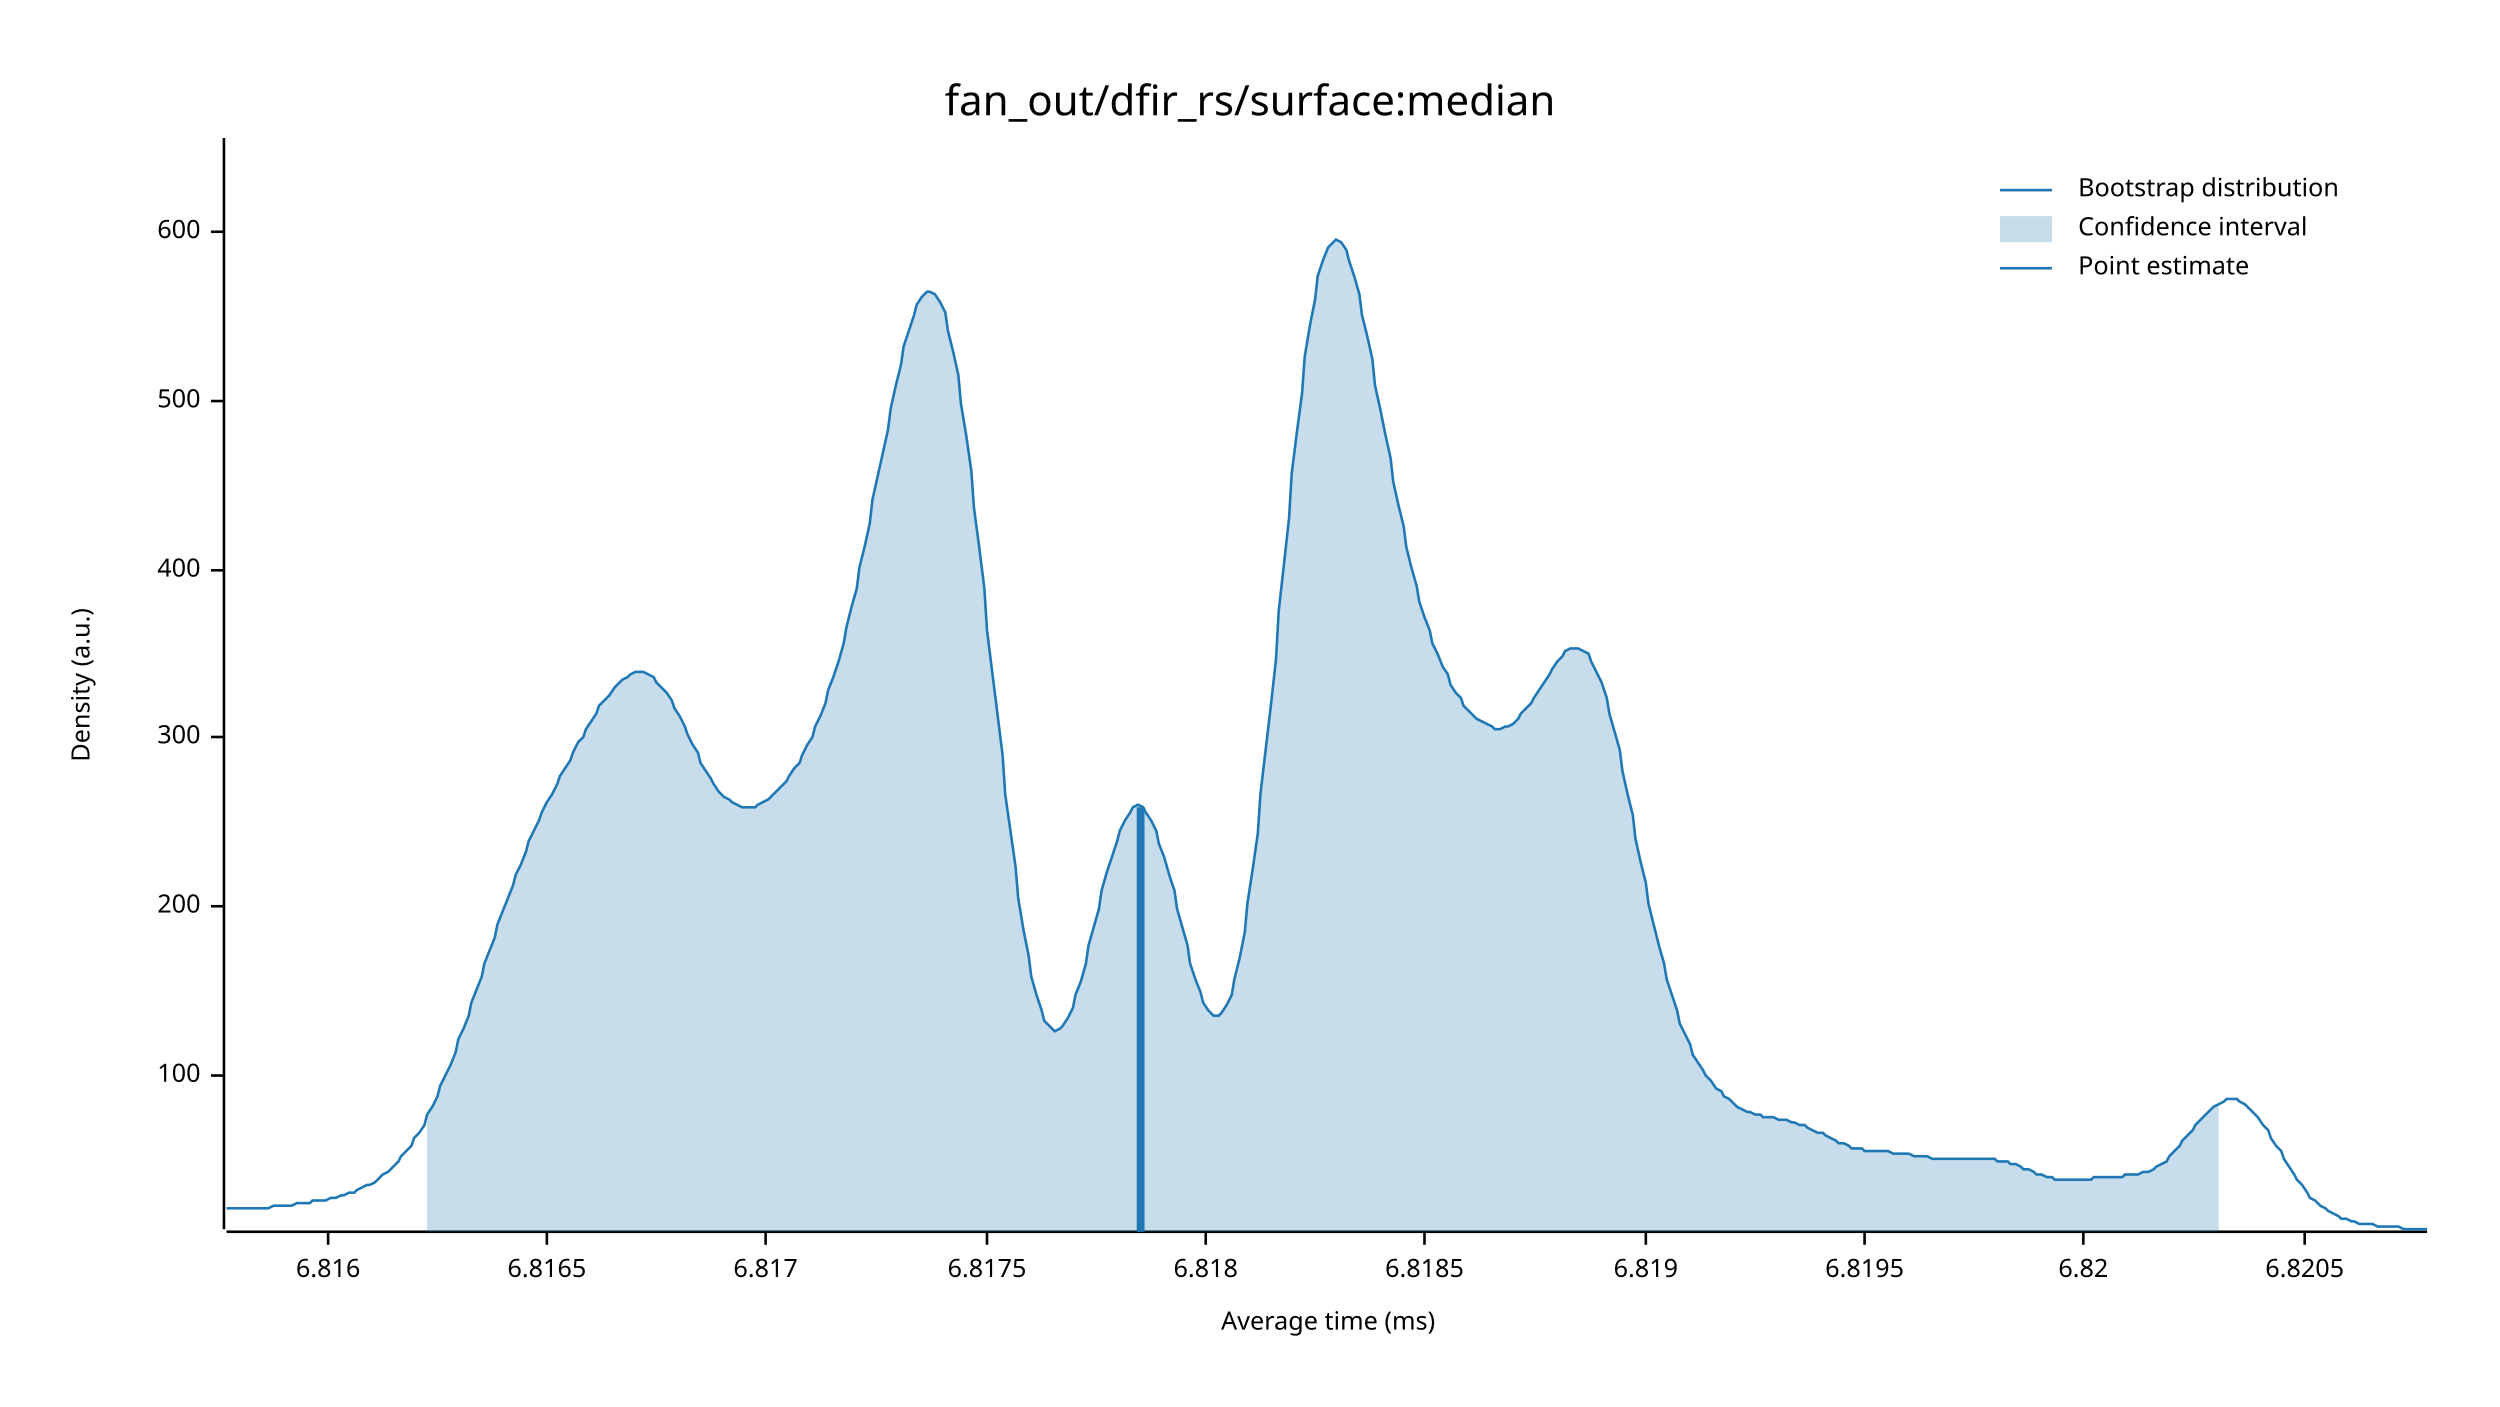
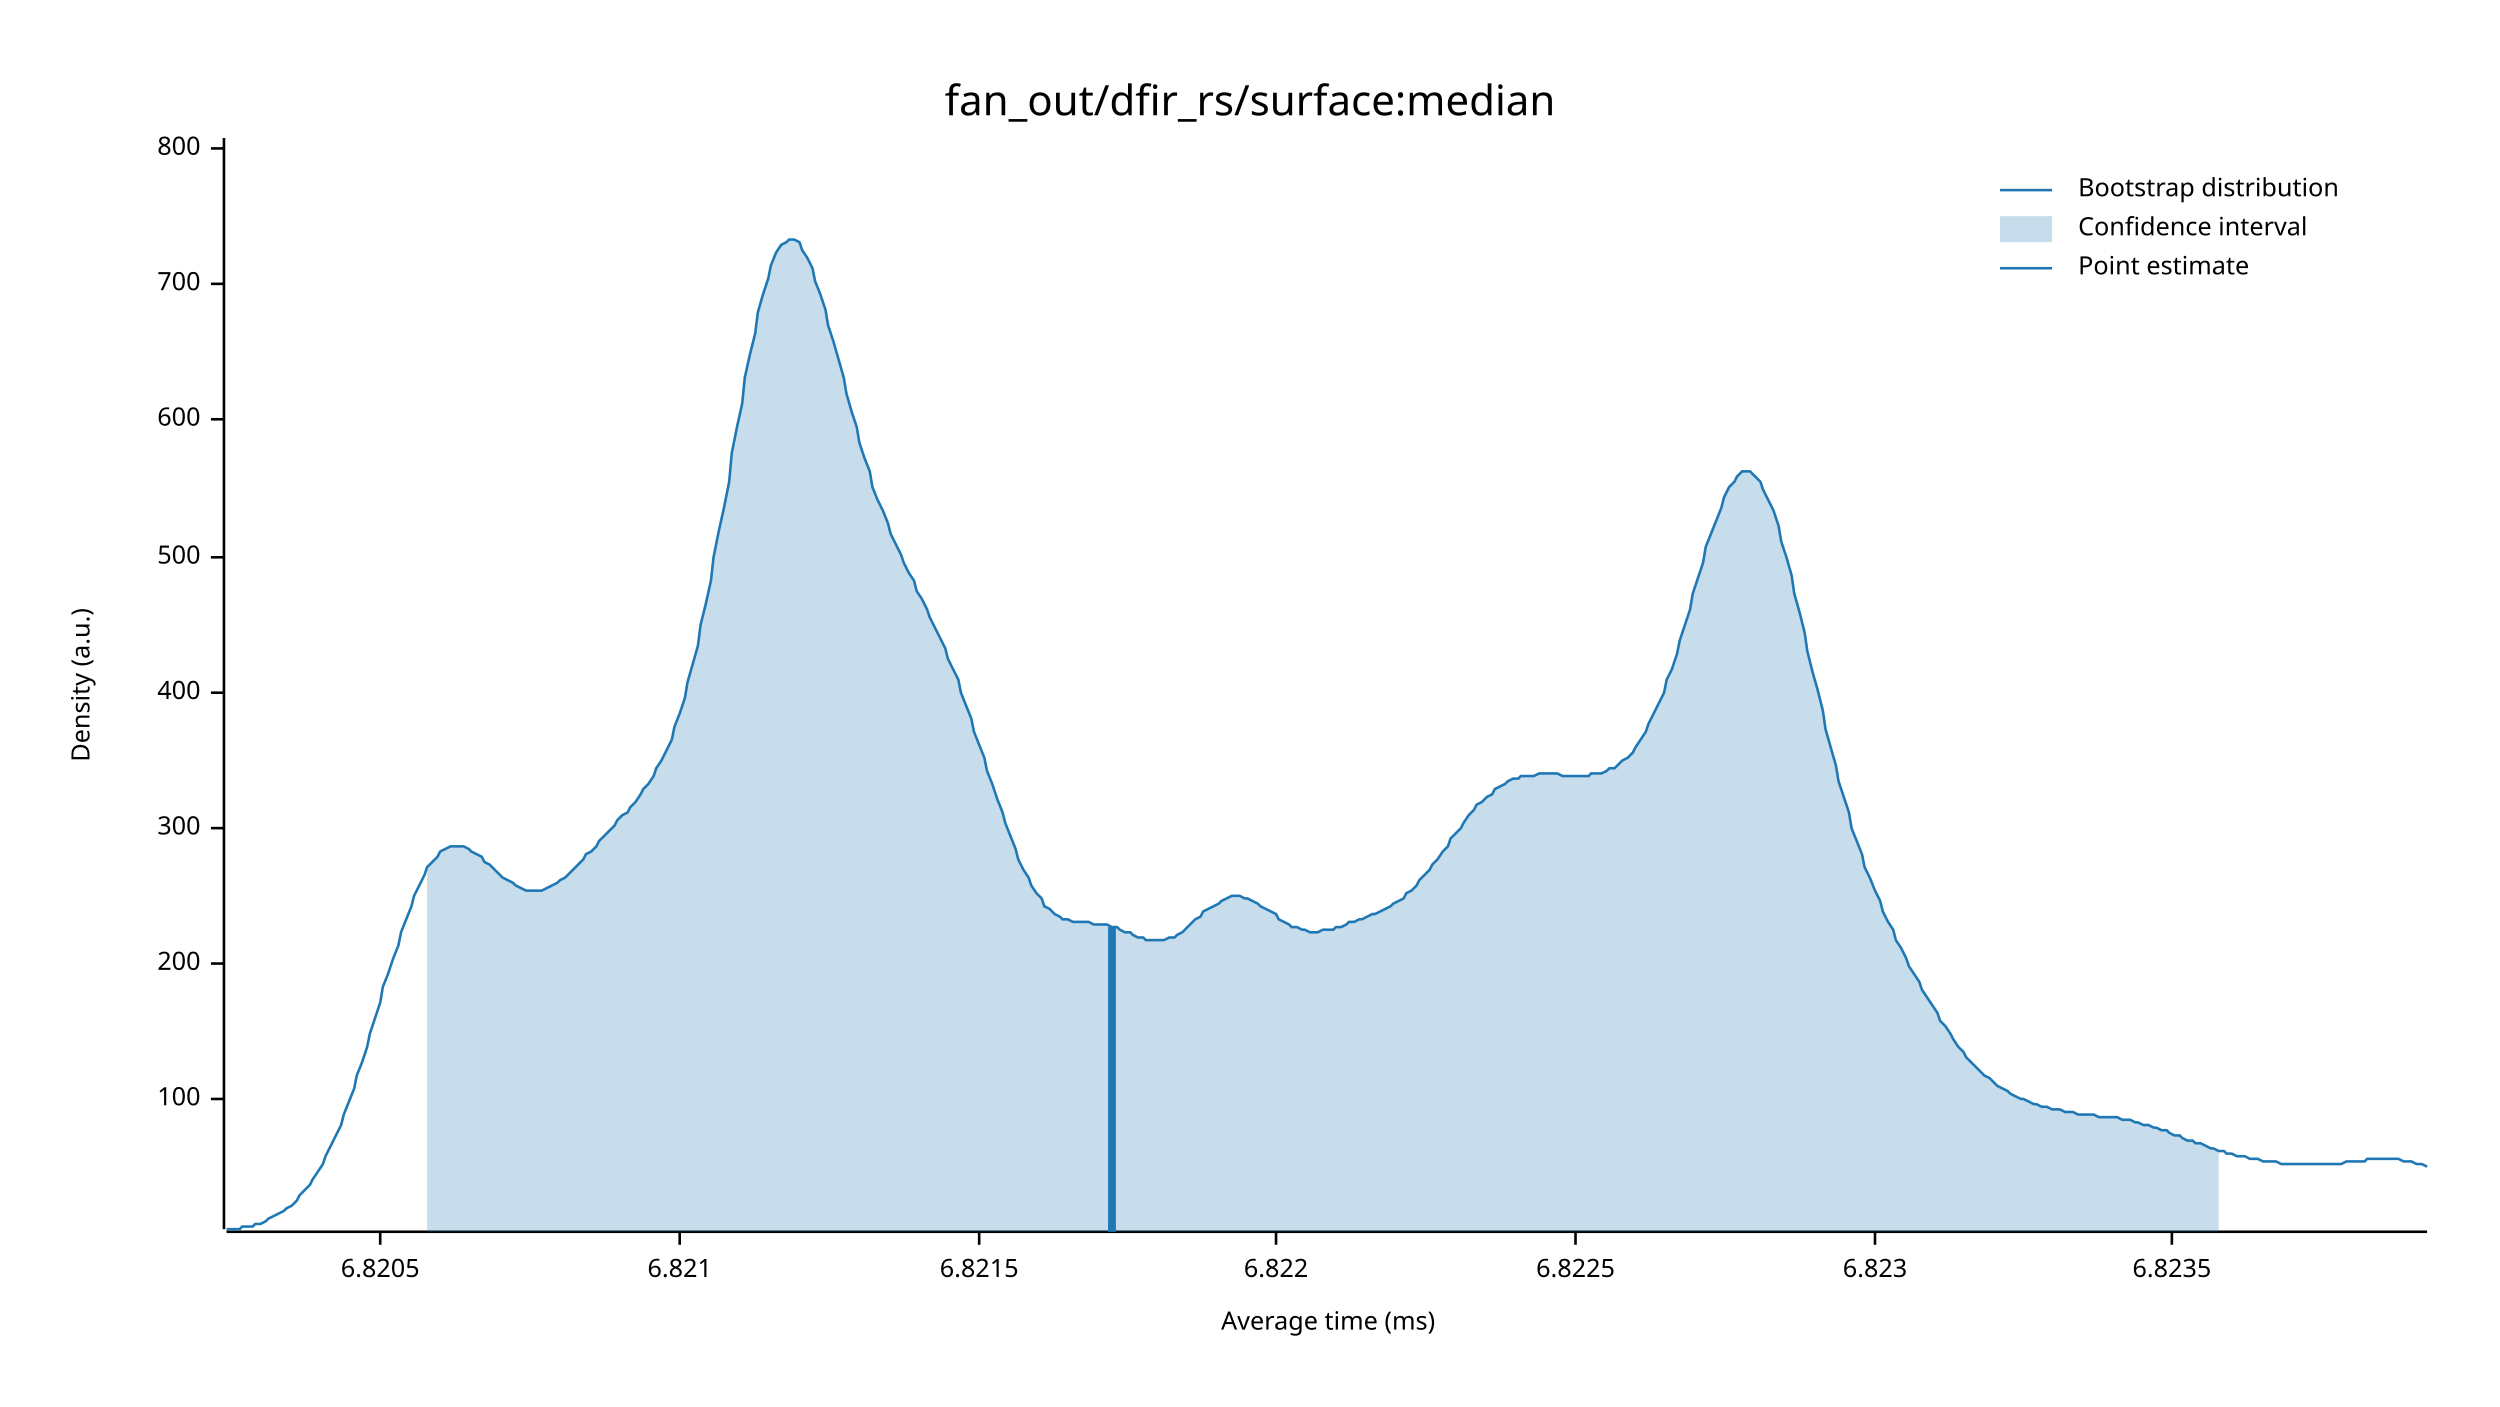
<svg xmlns="http://www.w3.org/2000/svg" width="960" height="540" viewBox="0 0 960 540">
  <text x="480" y="32" dy="0.76em" text-anchor="middle" font-family="sans-serif" font-size="16.129" opacity="1" fill="#000000">
fan_out/dfir_rs/surface:median
</text>
  <text x="27" y="263" dy="0.76em" text-anchor="middle" font-family="sans-serif" font-size="9.677" opacity="1" fill="#000000" transform="rotate(270, 27, 263)">
Density (a.u.)
</text>
  <text x="510" y="513" dy="-0.5ex" text-anchor="middle" font-family="sans-serif" font-size="9.677" opacity="1" fill="#000000">
Average time (ms)
</text>
  <polyline fill="none" opacity="1" stroke="#000000" stroke-width="1" points="86,53 86,472 " />
-   <text x="77" y="413" dy="0.5ex" text-anchor="end" font-family="sans-serif" font-size="9.677" opacity="1" fill="#000000">
+   <text x="77" y="422" dy="0.5ex" text-anchor="end" font-family="sans-serif" font-size="9.677" opacity="1" fill="#000000">
100
</text>
-   <polyline fill="none" opacity="1" stroke="#000000" stroke-width="1" points="81,413 86,413 " />
-   <text x="77" y="348" dy="0.5ex" text-anchor="end" font-family="sans-serif" font-size="9.677" opacity="1" fill="#000000">
+   <polyline fill="none" opacity="1" stroke="#000000" stroke-width="1" points="81,422 86,422 " />
+   <text x="77" y="370" dy="0.5ex" text-anchor="end" font-family="sans-serif" font-size="9.677" opacity="1" fill="#000000">
200
</text>
-   <polyline fill="none" opacity="1" stroke="#000000" stroke-width="1" points="81,348 86,348 " />
-   <text x="77" y="283" dy="0.5ex" text-anchor="end" font-family="sans-serif" font-size="9.677" opacity="1" fill="#000000">
+   <polyline fill="none" opacity="1" stroke="#000000" stroke-width="1" points="81,370 86,370 " />
+   <text x="77" y="318" dy="0.5ex" text-anchor="end" font-family="sans-serif" font-size="9.677" opacity="1" fill="#000000">
300
</text>
-   <polyline fill="none" opacity="1" stroke="#000000" stroke-width="1" points="81,283 86,283 " />
-   <text x="77" y="219" dy="0.5ex" text-anchor="end" font-family="sans-serif" font-size="9.677" opacity="1" fill="#000000">
+   <polyline fill="none" opacity="1" stroke="#000000" stroke-width="1" points="81,318 86,318 " />
+   <text x="77" y="266" dy="0.5ex" text-anchor="end" font-family="sans-serif" font-size="9.677" opacity="1" fill="#000000">
400
</text>
-   <polyline fill="none" opacity="1" stroke="#000000" stroke-width="1" points="81,219 86,219 " />
-   <text x="77" y="154" dy="0.5ex" text-anchor="end" font-family="sans-serif" font-size="9.677" opacity="1" fill="#000000">
+   <polyline fill="none" opacity="1" stroke="#000000" stroke-width="1" points="81,266 86,266 " />
+   <text x="77" y="214" dy="0.5ex" text-anchor="end" font-family="sans-serif" font-size="9.677" opacity="1" fill="#000000">
500
</text>
-   <polyline fill="none" opacity="1" stroke="#000000" stroke-width="1" points="81,154 86,154 " />
-   <text x="77" y="89" dy="0.5ex" text-anchor="end" font-family="sans-serif" font-size="9.677" opacity="1" fill="#000000">
+   <polyline fill="none" opacity="1" stroke="#000000" stroke-width="1" points="81,214 86,214 " />
+   <text x="77" y="161" dy="0.5ex" text-anchor="end" font-family="sans-serif" font-size="9.677" opacity="1" fill="#000000">
600
</text>
-   <polyline fill="none" opacity="1" stroke="#000000" stroke-width="1" points="81,89 86,89 " />
+   <polyline fill="none" opacity="1" stroke="#000000" stroke-width="1" points="81,161 86,161 " />
+   <text x="77" y="109" dy="0.5ex" text-anchor="end" font-family="sans-serif" font-size="9.677" opacity="1" fill="#000000">
+ 700
+ </text>
+   <polyline fill="none" opacity="1" stroke="#000000" stroke-width="1" points="81,109 86,109 " />
+   <text x="77" y="57" dy="0.5ex" text-anchor="end" font-family="sans-serif" font-size="9.677" opacity="1" fill="#000000">
+ 800
+ </text>
+   <polyline fill="none" opacity="1" stroke="#000000" stroke-width="1" points="81,57 86,57 " />
  <polyline fill="none" opacity="1" stroke="#000000" stroke-width="1" points="87,473 932,473 " />
-   <text x="126" y="483" dy="0.76em" text-anchor="middle" font-family="sans-serif" font-size="9.677" opacity="1" fill="#000000">
- 6.816
- </text>
-   <polyline fill="none" opacity="1" stroke="#000000" stroke-width="1" points="126,473 126,478 " />
-   <text x="210" y="483" dy="0.76em" text-anchor="middle" font-family="sans-serif" font-size="9.677" opacity="1" fill="#000000">
- 6.8165
- </text>
-   <polyline fill="none" opacity="1" stroke="#000000" stroke-width="1" points="210,473 210,478 " />
-   <text x="294" y="483" dy="0.76em" text-anchor="middle" font-family="sans-serif" font-size="9.677" opacity="1" fill="#000000">
- 6.817
- </text>
-   <polyline fill="none" opacity="1" stroke="#000000" stroke-width="1" points="294,473 294,478 " />
-   <text x="379" y="483" dy="0.76em" text-anchor="middle" font-family="sans-serif" font-size="9.677" opacity="1" fill="#000000">
- 6.8175
- </text>
-   <polyline fill="none" opacity="1" stroke="#000000" stroke-width="1" points="379,473 379,478 " />
-   <text x="463" y="483" dy="0.76em" text-anchor="middle" font-family="sans-serif" font-size="9.677" opacity="1" fill="#000000">
- 6.818
- </text>
-   <polyline fill="none" opacity="1" stroke="#000000" stroke-width="1" points="463,473 463,478 " />
-   <text x="547" y="483" dy="0.76em" text-anchor="middle" font-family="sans-serif" font-size="9.677" opacity="1" fill="#000000">
- 6.8185
- </text>
-   <polyline fill="none" opacity="1" stroke="#000000" stroke-width="1" points="547,473 547,478 " />
-   <text x="632" y="483" dy="0.76em" text-anchor="middle" font-family="sans-serif" font-size="9.677" opacity="1" fill="#000000">
- 6.819
- </text>
-   <polyline fill="none" opacity="1" stroke="#000000" stroke-width="1" points="632,473 632,478 " />
-   <text x="716" y="483" dy="0.76em" text-anchor="middle" font-family="sans-serif" font-size="9.677" opacity="1" fill="#000000">
- 6.8195
- </text>
-   <polyline fill="none" opacity="1" stroke="#000000" stroke-width="1" points="716,473 716,478 " />
-   <text x="800" y="483" dy="0.76em" text-anchor="middle" font-family="sans-serif" font-size="9.677" opacity="1" fill="#000000">
- 6.82
- </text>
-   <polyline fill="none" opacity="1" stroke="#000000" stroke-width="1" points="800,473 800,478 " />
-   <text x="885" y="483" dy="0.76em" text-anchor="middle" font-family="sans-serif" font-size="9.677" opacity="1" fill="#000000">
+   <text x="146" y="483" dy="0.76em" text-anchor="middle" font-family="sans-serif" font-size="9.677" opacity="1" fill="#000000">
6.8205
</text>
-   <polyline fill="none" opacity="1" stroke="#000000" stroke-width="1" points="885,473 885,478 " />
-   <polyline fill="none" opacity="1" stroke="#1F78B4" stroke-width="1" points="87,464 88,464 90,464 92,464 93,464 95,464 97,464 98,464 100,464 102,464 103,464 105,463 107,463 109,463 110,463 112,463 114,462 115,462 117,462 119,462 120,461 122,461 124,461 125,461 127,460 129,460 131,459 132,459 134,458 136,458 137,457 139,456 141,455 142,455 144,454 146,452 147,451 149,450 151,448 153,446 154,444 156,442 158,440 159,437 161,435 163,432 164,428 166,425 168,421 169,417 171,413 173,409 175,404 176,399 178,395 180,390 181,385 183,380 185,375 186,370 188,365 190,360 191,355 193,350 195,345 197,340 198,336 200,332 202,327 203,323 205,319 207,315 208,312 210,308 212,305 214,301 215,298 217,295 219,292 220,289 222,285 224,283 225,280 227,277 229,274 230,271 232,269 234,267 236,264 237,263 239,261 241,260 242,259 244,258 246,258 247,258 249,259 251,260 252,262 254,264 256,266 258,269 259,272 261,275 263,279 264,282 266,286 268,289 269,293 271,296 273,299 274,301 276,304 278,306 280,307 281,308 283,309 285,310 286,310 288,310 290,310 291,309 293,308 295,307 296,306 298,304 300,302 302,300 303,298 305,295 307,293 308,290 310,286 312,283 313,279 315,275 317,270 318,265 320,260 322,254 324,247 325,241 327,233 329,226 330,218 332,210 334,201 335,192 337,183 339,174 341,165 342,157 344,148 346,140 347,133 349,127 351,121 352,117 354,114 356,112 357,112 359,113 361,116 363,120 364,127 366,135 368,144 369,155 371,167 373,181 374,195 376,210 378,226 379,242 381,258 383,274 385,290 386,305 388,319 390,333 391,345 393,357 395,367 396,375 398,382 400,388 401,392 403,394 405,396 407,395 408,394 410,391 412,387 413,382 415,377 417,370 418,363 420,356 422,349 423,342 425,335 427,329 429,323 430,319 432,315 434,312 435,310 437,309 439,310 440,312 442,315 444,319 445,324 447,329 449,336 451,342 452,349 454,356 456,363 457,370 459,376 461,381 462,385 464,388 466,390 468,390 469,389 471,386 473,382 474,376 476,368 478,358 479,347 481,334 483,320 484,305 486,288 488,271 490,253 491,235 493,217 495,199 496,182 498,166 500,151 501,137 503,125 505,115 506,106 508,100 510,95 512,93 513,92 515,93 517,96 518,100 520,106 522,113 523,121 525,129 527,138 528,148 530,157 532,167 534,176 535,185 537,194 539,202 540,210 542,218 544,225 545,231 547,237 549,242 550,247 552,251 554,256 556,259 557,263 559,266 561,268 562,271 564,273 566,275 567,276 569,277 571,278 573,279 574,280 576,280 578,279 579,279 581,278 583,276 584,274 586,272 588,270 589,268 591,265 593,262 595,259 596,257 598,254 600,252 601,250 603,249 605,249 606,249 608,250 610,251 611,254 613,258 615,262 617,268 618,274 620,281 622,288 623,296 625,305 627,313 628,322 630,331 632,339 633,347 635,355 637,363 639,370 640,376 642,382 644,388 645,393 647,397 649,401 650,405 652,408 654,411 655,413 657,415 659,418 661,419 662,421 664,422 666,424 667,425 669,426 671,427 672,427 674,428 676,428 677,429 679,429 681,429 683,430 684,430 686,430 688,431 689,431 691,432 693,432 694,433 696,434 698,435 700,435 701,436 703,437 705,438 706,439 708,439 710,440 711,441 713,441 715,441 716,442 718,442 720,442 722,442 723,442 725,442 727,443 728,443 730,443 732,443 733,443 735,444 737,444 738,444 740,444 742,445 744,445 745,445 747,445 749,445 750,445 752,445 754,445 755,445 757,445 759,445 760,445 762,445 764,445 766,445 767,446 769,446 771,446 772,447 774,447 776,448 777,449 779,449 781,450 782,451 784,451 786,452 788,452 789,453 791,453 793,453 794,453 796,453 798,453 799,453 801,453 803,453 804,452 806,452 808,452 810,452 811,452 813,452 815,452 816,451 818,451 820,451 821,451 823,450 825,450 827,449 828,448 830,447 832,446 833,444 835,442 837,440 838,438 840,436 842,434 843,432 845,430 847,428 849,426 850,425 852,424 854,423 855,422 857,422 859,422 860,423 862,424 864,426 865,427 867,429 869,432 871,434 872,437 874,440 876,442 877,445 879,448 881,451 882,453 884,455 886,458 887,460 889,461 891,463 893,464 894,465 896,466 898,467 899,468 901,468 903,469 904,469 906,470 908,470 909,470 911,470 913,471 915,471 916,471 918,471 920,471 921,471 923,472 925,472 926,472 928,472 930,472 932,472 " />
-   <polygon opacity="0.25" fill="#1F78B4" points="164,428 166,425 168,421 169,417 171,413 173,409 175,404 176,399 178,395 180,390 181,385 183,380 185,375 186,370 188,365 190,360 191,355 193,350 195,345 197,340 198,336 200,332 202,327 203,323 205,319 207,315 208,312 210,308 212,305 214,301 215,298 217,295 219,292 220,289 222,285 224,283 225,280 227,277 229,274 230,271 232,269 234,267 236,264 237,263 239,261 241,260 242,259 244,258 246,258 247,258 249,259 251,260 252,262 254,264 256,266 258,269 259,272 261,275 263,279 264,282 266,286 268,289 269,293 271,296 273,299 274,301 276,304 278,306 280,307 281,308 283,309 285,310 286,310 288,310 290,310 291,309 293,308 295,307 296,306 298,304 300,302 302,300 303,298 305,295 307,293 308,290 310,286 312,283 313,279 315,275 317,270 318,265 320,260 322,254 324,247 325,241 327,233 329,226 330,218 332,210 334,201 335,192 337,183 339,174 341,165 342,157 344,148 346,140 347,133 349,127 351,121 352,117 354,114 356,112 357,112 359,113 361,116 363,120 364,127 366,135 368,144 369,155 371,167 373,181 374,195 376,210 378,226 379,242 381,258 383,274 385,290 386,305 388,319 390,333 391,345 393,357 395,367 396,375 398,382 400,388 401,392 403,394 405,396 407,395 408,394 410,391 412,387 413,382 415,377 417,370 418,363 420,356 422,349 423,342 425,335 427,329 429,323 430,319 432,315 434,312 435,310 437,309 439,310 440,312 442,315 444,319 445,324 447,329 449,336 451,342 452,349 454,356 456,363 457,370 459,376 461,381 462,385 464,388 466,390 468,390 469,389 471,386 473,382 474,376 476,368 478,358 479,347 481,334 483,320 484,305 486,288 488,271 490,253 491,235 493,217 495,199 496,182 498,166 500,151 501,137 503,125 505,115 506,106 508,100 510,95 512,93 513,92 515,93 517,96 518,100 520,106 522,113 523,121 525,129 527,138 528,148 530,157 532,167 534,176 535,185 537,194 539,202 540,210 542,218 544,225 545,231 547,237 549,242 550,247 552,251 554,256 556,259 557,263 559,266 561,268 562,271 564,273 566,275 567,276 569,277 571,278 573,279 574,280 576,280 578,279 579,279 581,278 583,276 584,274 586,272 588,270 589,268 591,265 593,262 595,259 596,257 598,254 600,252 601,250 603,249 605,249 606,249 608,250 610,251 611,254 613,258 615,262 617,268 618,274 620,281 622,288 623,296 625,305 627,313 628,322 630,331 632,339 633,347 635,355 637,363 639,370 640,376 642,382 644,388 645,393 647,397 649,401 650,405 652,408 654,411 655,413 657,415 659,418 661,419 662,421 664,422 666,424 667,425 669,426 671,427 672,427 674,428 676,428 677,429 679,429 681,429 683,430 684,430 686,430 688,431 689,431 691,432 693,432 694,433 696,434 698,435 700,435 701,436 703,437 705,438 706,439 708,439 710,440 711,441 713,441 715,441 716,442 718,442 720,442 722,442 723,442 725,442 727,443 728,443 730,443 732,443 733,443 735,444 737,444 738,444 740,444 742,445 744,445 745,445 747,445 749,445 750,445 752,445 754,445 755,445 757,445 759,445 760,445 762,445 764,445 766,445 767,446 769,446 771,446 772,447 774,447 776,448 777,449 779,449 781,450 782,451 784,451 786,452 788,452 789,453 791,453 793,453 794,453 796,453 798,453 799,453 801,453 803,453 804,452 806,452 808,452 810,452 811,452 813,452 815,452 816,451 818,451 820,451 821,451 823,450 825,450 827,449 828,448 830,447 832,446 833,444 835,442 837,440 838,438 840,436 842,434 843,432 845,430 847,428 849,426 850,425 852,424 852,473 164,473 " />
-   <polyline fill="none" opacity="1" stroke="#1F78B4" stroke-width="3" points="438,473 438,310 " />
+   <polyline fill="none" opacity="1" stroke="#000000" stroke-width="1" points="146,473 146,478 " />
+   <text x="261" y="483" dy="0.76em" text-anchor="middle" font-family="sans-serif" font-size="9.677" opacity="1" fill="#000000">
+ 6.821
+ </text>
+   <polyline fill="none" opacity="1" stroke="#000000" stroke-width="1" points="261,473 261,478 " />
+   <text x="376" y="483" dy="0.76em" text-anchor="middle" font-family="sans-serif" font-size="9.677" opacity="1" fill="#000000">
+ 6.8215
+ </text>
+   <polyline fill="none" opacity="1" stroke="#000000" stroke-width="1" points="376,473 376,478 " />
+   <text x="490" y="483" dy="0.76em" text-anchor="middle" font-family="sans-serif" font-size="9.677" opacity="1" fill="#000000">
+ 6.822
+ </text>
+   <polyline fill="none" opacity="1" stroke="#000000" stroke-width="1" points="490,473 490,478 " />
+   <text x="605" y="483" dy="0.76em" text-anchor="middle" font-family="sans-serif" font-size="9.677" opacity="1" fill="#000000">
+ 6.8225
+ </text>
+   <polyline fill="none" opacity="1" stroke="#000000" stroke-width="1" points="605,473 605,478 " />
+   <text x="720" y="483" dy="0.76em" text-anchor="middle" font-family="sans-serif" font-size="9.677" opacity="1" fill="#000000">
+ 6.823
+ </text>
+   <polyline fill="none" opacity="1" stroke="#000000" stroke-width="1" points="720,473 720,478 " />
+   <text x="834" y="483" dy="0.76em" text-anchor="middle" font-family="sans-serif" font-size="9.677" opacity="1" fill="#000000">
+ 6.8235
+ </text>
+   <polyline fill="none" opacity="1" stroke="#000000" stroke-width="1" points="834,473 834,478 " />
+   <polyline fill="none" opacity="1" stroke="#1F78B4" stroke-width="1" points="87,472 88,472 90,472 92,472 93,471 95,471 97,471 98,470 100,470 102,469 103,468 105,467 107,466 109,465 110,464 112,463 114,461 115,459 117,457 119,455 120,453 122,450 124,447 125,444 127,440 129,436 131,432 132,428 134,423 136,418 137,413 139,408 141,402 142,397 144,391 146,385 147,379 149,374 151,368 153,363 154,358 156,353 158,348 159,344 161,340 163,336 164,333 166,331 168,329 169,327 171,326 173,325 175,325 176,325 178,325 180,326 181,327 183,328 185,329 186,331 188,332 190,334 191,335 193,337 195,338 197,339 198,340 200,341 202,342 203,342 205,342 207,342 208,342 210,341 212,340 214,339 215,338 217,337 219,335 220,334 222,332 224,330 225,328 227,327 229,325 230,323 232,321 234,319 236,317 237,315 239,313 241,312 242,310 244,308 246,305 247,303 249,301 251,298 252,295 254,292 256,288 258,284 259,279 261,274 263,268 264,262 266,255 268,248 269,240 271,232 273,223 274,214 276,204 278,195 280,185 281,174 283,164 285,155 286,145 288,136 290,128 291,120 293,113 295,107 296,102 298,97 300,94 302,93 303,92 305,92 307,93 308,96 310,99 312,103 313,108 315,113 317,119 318,125 320,131 322,138 324,145 325,151 327,158 329,164 330,170 332,176 334,181 335,187 337,192 339,196 341,201 342,205 344,209 346,213 347,216 349,220 351,223 352,227 354,230 356,234 357,237 359,241 361,245 363,249 364,253 366,257 368,261 369,266 371,271 373,276 374,281 376,286 378,291 379,296 381,301 383,307 385,312 386,316 388,321 390,326 391,330 393,334 395,337 396,340 398,343 400,345 401,348 403,349 405,351 407,352 408,353 410,353 412,354 413,354 415,354 417,354 418,354 420,355 422,355 423,355 425,355 427,356 429,356 430,357 432,358 434,358 435,359 437,360 439,360 440,361 442,361 444,361 445,361 447,361 449,360 451,360 452,359 454,358 456,356 457,355 459,353 461,352 462,350 464,349 466,348 468,347 469,346 471,345 473,344 474,344 476,344 478,345 479,345 481,346 483,347 484,348 486,349 488,350 490,351 491,353 493,354 495,355 496,356 498,356 500,357 501,357 503,358 505,358 506,358 508,357 510,357 512,357 513,356 515,356 517,355 518,354 520,354 522,353 523,353 525,352 527,351 528,351 530,350 532,349 534,348 535,347 537,346 539,345 540,343 542,342 544,340 545,338 547,336 549,334 550,332 552,330 554,327 556,325 557,322 559,320 561,318 562,316 564,313 566,311 567,309 569,308 571,306 573,305 574,303 576,302 578,301 579,300 581,299 583,299 584,298 586,298 588,298 589,298 591,297 593,297 595,297 596,297 598,297 600,298 601,298 603,298 605,298 606,298 608,298 610,298 611,297 613,297 615,297 617,296 618,295 620,295 622,293 623,292 625,291 627,289 628,287 630,284 632,281 633,278 635,274 637,270 639,266 640,261 642,257 644,251 645,246 647,240 649,234 650,228 652,222 654,216 655,210 657,205 659,200 661,195 662,191 664,187 666,185 667,183 669,181 671,181 672,181 674,183 676,185 677,188 679,192 681,196 683,202 684,208 686,214 688,221 689,228 691,235 693,243 694,250 696,258 698,265 700,273 701,280 703,287 705,294 706,300 708,306 710,312 711,318 713,323 715,328 716,333 718,337 720,342 722,346 723,350 725,354 727,357 728,361 730,364 732,368 733,371 735,374 737,377 738,380 740,383 742,386 744,389 745,392 747,394 749,397 750,399 752,402 754,404 755,406 757,408 759,410 760,411 762,413 764,414 766,416 767,417 769,418 771,419 772,420 774,421 776,422 777,422 779,423 781,424 782,424 784,425 786,425 788,426 789,426 791,426 793,427 794,427 796,427 798,428 799,428 801,428 803,428 804,428 806,429 808,429 810,429 811,429 813,429 815,430 816,430 818,430 820,431 821,431 823,432 825,432 827,433 828,433 830,434 832,434 833,435 835,436 837,436 838,437 840,438 842,438 843,439 845,439 847,440 849,441 850,441 852,442 854,442 855,443 857,443 859,444 860,444 862,444 864,445 865,445 867,445 869,446 871,446 872,446 874,446 876,447 877,447 879,447 881,447 882,447 884,447 886,447 887,447 889,447 891,447 893,447 894,447 896,447 898,447 899,447 901,446 903,446 904,446 906,446 908,446 909,445 911,445 913,445 915,445 916,445 918,445 920,445 921,445 923,446 925,446 926,446 928,447 930,447 932,448 " />
+   <polygon opacity="0.25" fill="#1F78B4" points="164,333 166,331 168,329 169,327 171,326 173,325 175,325 176,325 178,325 180,326 181,327 183,328 185,329 186,331 188,332 190,334 191,335 193,337 195,338 197,339 198,340 200,341 202,342 203,342 205,342 207,342 208,342 210,341 212,340 214,339 215,338 217,337 219,335 220,334 222,332 224,330 225,328 227,327 229,325 230,323 232,321 234,319 236,317 237,315 239,313 241,312 242,310 244,308 246,305 247,303 249,301 251,298 252,295 254,292 256,288 258,284 259,279 261,274 263,268 264,262 266,255 268,248 269,240 271,232 273,223 274,214 276,204 278,195 280,185 281,174 283,164 285,155 286,145 288,136 290,128 291,120 293,113 295,107 296,102 298,97 300,94 302,93 303,92 305,92 307,93 308,96 310,99 312,103 313,108 315,113 317,119 318,125 320,131 322,138 324,145 325,151 327,158 329,164 330,170 332,176 334,181 335,187 337,192 339,196 341,201 342,205 344,209 346,213 347,216 349,220 351,223 352,227 354,230 356,234 357,237 359,241 361,245 363,249 364,253 366,257 368,261 369,266 371,271 373,276 374,281 376,286 378,291 379,296 381,301 383,307 385,312 386,316 388,321 390,326 391,330 393,334 395,337 396,340 398,343 400,345 401,348 403,349 405,351 407,352 408,353 410,353 412,354 413,354 415,354 417,354 418,354 420,355 422,355 423,355 425,355 427,356 429,356 430,357 432,358 434,358 435,359 437,360 439,360 440,361 442,361 444,361 445,361 447,361 449,360 451,360 452,359 454,358 456,356 457,355 459,353 461,352 462,350 464,349 466,348 468,347 469,346 471,345 473,344 474,344 476,344 478,345 479,345 481,346 483,347 484,348 486,349 488,350 490,351 491,353 493,354 495,355 496,356 498,356 500,357 501,357 503,358 505,358 506,358 508,357 510,357 512,357 513,356 515,356 517,355 518,354 520,354 522,353 523,353 525,352 527,351 528,351 530,350 532,349 534,348 535,347 537,346 539,345 540,343 542,342 544,340 545,338 547,336 549,334 550,332 552,330 554,327 556,325 557,322 559,320 561,318 562,316 564,313 566,311 567,309 569,308 571,306 573,305 574,303 576,302 578,301 579,300 581,299 583,299 584,298 586,298 588,298 589,298 591,297 593,297 595,297 596,297 598,297 600,298 601,298 603,298 605,298 606,298 608,298 610,298 611,297 613,297 615,297 617,296 618,295 620,295 622,293 623,292 625,291 627,289 628,287 630,284 632,281 633,278 635,274 637,270 639,266 640,261 642,257 644,251 645,246 647,240 649,234 650,228 652,222 654,216 655,210 657,205 659,200 661,195 662,191 664,187 666,185 667,183 669,181 671,181 672,181 674,183 676,185 677,188 679,192 681,196 683,202 684,208 686,214 688,221 689,228 691,235 693,243 694,250 696,258 698,265 700,273 701,280 703,287 705,294 706,300 708,306 710,312 711,318 713,323 715,328 716,333 718,337 720,342 722,346 723,350 725,354 727,357 728,361 730,364 732,368 733,371 735,374 737,377 738,380 740,383 742,386 744,389 745,392 747,394 749,397 750,399 752,402 754,404 755,406 757,408 759,410 760,411 762,413 764,414 766,416 767,417 769,418 771,419 772,420 774,421 776,422 777,422 779,423 781,424 782,424 784,425 786,425 788,426 789,426 791,426 793,427 794,427 796,427 798,428 799,428 801,428 803,428 804,428 806,429 808,429 810,429 811,429 813,429 815,430 816,430 818,430 820,431 821,431 823,432 825,432 827,433 828,433 830,434 832,434 833,435 835,436 837,436 838,437 840,438 842,438 843,439 845,439 847,440 849,441 850,441 852,442 852,473 164,473 " />
+   <polyline fill="none" opacity="1" stroke="#1F78B4" stroke-width="3" points="427,473 427,356 " />
  <text x="798" y="68" dy="0.76em" text-anchor="start" font-family="sans-serif" font-size="9.677" opacity="1" fill="#000000">
Bootstrap distribution
</text>
  <text x="798" y="83" dy="0.76em" text-anchor="start" font-family="sans-serif" font-size="9.677" opacity="1" fill="#000000">
Confidence interval
</text>
  <text x="798" y="98" dy="0.76em" text-anchor="start" font-family="sans-serif" font-size="9.677" opacity="1" fill="#000000">
Point estimate
</text>
  <polyline fill="none" opacity="1" stroke="#1F78B4" stroke-width="1" points="768,73 788,73 " />
  <rect x="768" y="83" width="20" height="10" opacity="0.25" fill="#1F78B4" stroke="none" />
  <polyline fill="none" opacity="1" stroke="#1F78B4" stroke-width="1" points="768,103 788,103 " />
</svg>
